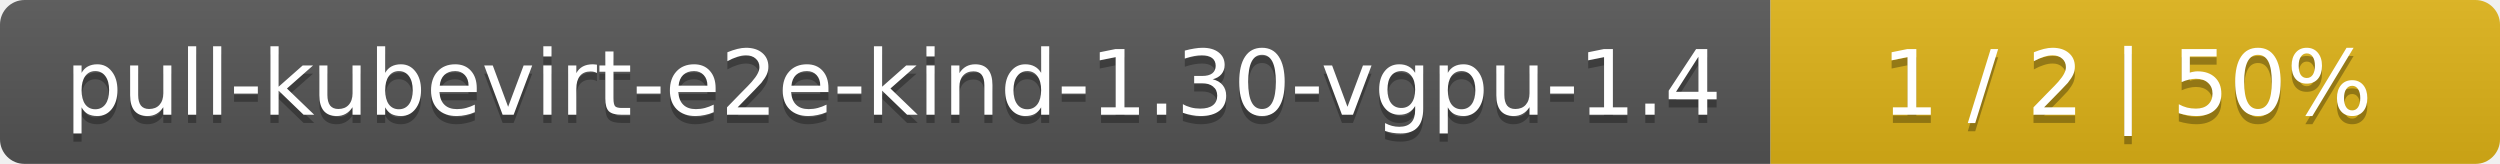
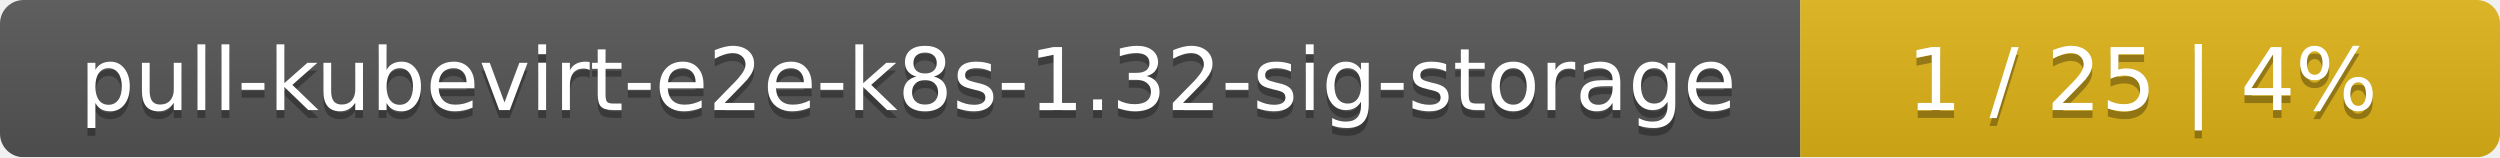
- <svg xmlns="http://www.w3.org/2000/svg" width="305" height="20">
+ <svg xmlns="http://www.w3.org/2000/svg" width="318" height="20">
  <linearGradient id="smooth" x2="0" y2="100%">
    <stop offset="0" stop-color="#bbb" stop-opacity=".1" />
    <stop offset="1" stop-opacity=".1" />
  </linearGradient>
  <mask id="round">
-     <rect width="305" height="20" rx="3" fill="#fff" />
+     <rect width="318" height="20" rx="3" fill="#fff" />
  </mask>
  <g mask="url(#round)">
-     <rect width="216" height="20" fill="#555" />
-     <rect x="216" width="89" height="20" fill="#dfb317" />
-     <rect width="305" height="20" fill="url(#smooth)" />
+     <rect width="229" height="20" fill="#555" />
+     <rect x="229" width="89" height="20" fill="#dfb317" />
+     <rect width="318" height="20" fill="url(#smooth)" />
  </g>
  <g fill="#fff" text-anchor="middle" font-family="DejaVu Sans,Verdana,Geneva,sans-serif" font-size="11">
-     <text x="109" y="15" fill="#010101" fill-opacity=".3">pull-kubevirt-e2e-kind-1.30-vgpu-1.4</text>
-     <text x="109" y="14">pull-kubevirt-e2e-kind-1.30-vgpu-1.4</text>
-     <text x="259.5" y="15" fill="#010101" fill-opacity=".3">1 / 2    |    50%</text>
-     <text x="259.5" y="14">1 / 2    |    50%</text>
+     <text x="115.5" y="15" fill="#010101" fill-opacity=".3">pull-kubevirt-e2e-k8s-1.32-sig-storage</text>
+     <text x="115.5" y="14">pull-kubevirt-e2e-k8s-1.32-sig-storage</text>
+     <text x="272.5" y="15" fill="#010101" fill-opacity=".3">1 / 25    |    4%</text>
+     <text x="272.5" y="14">1 / 25    |    4%</text>
  </g>
</svg>
